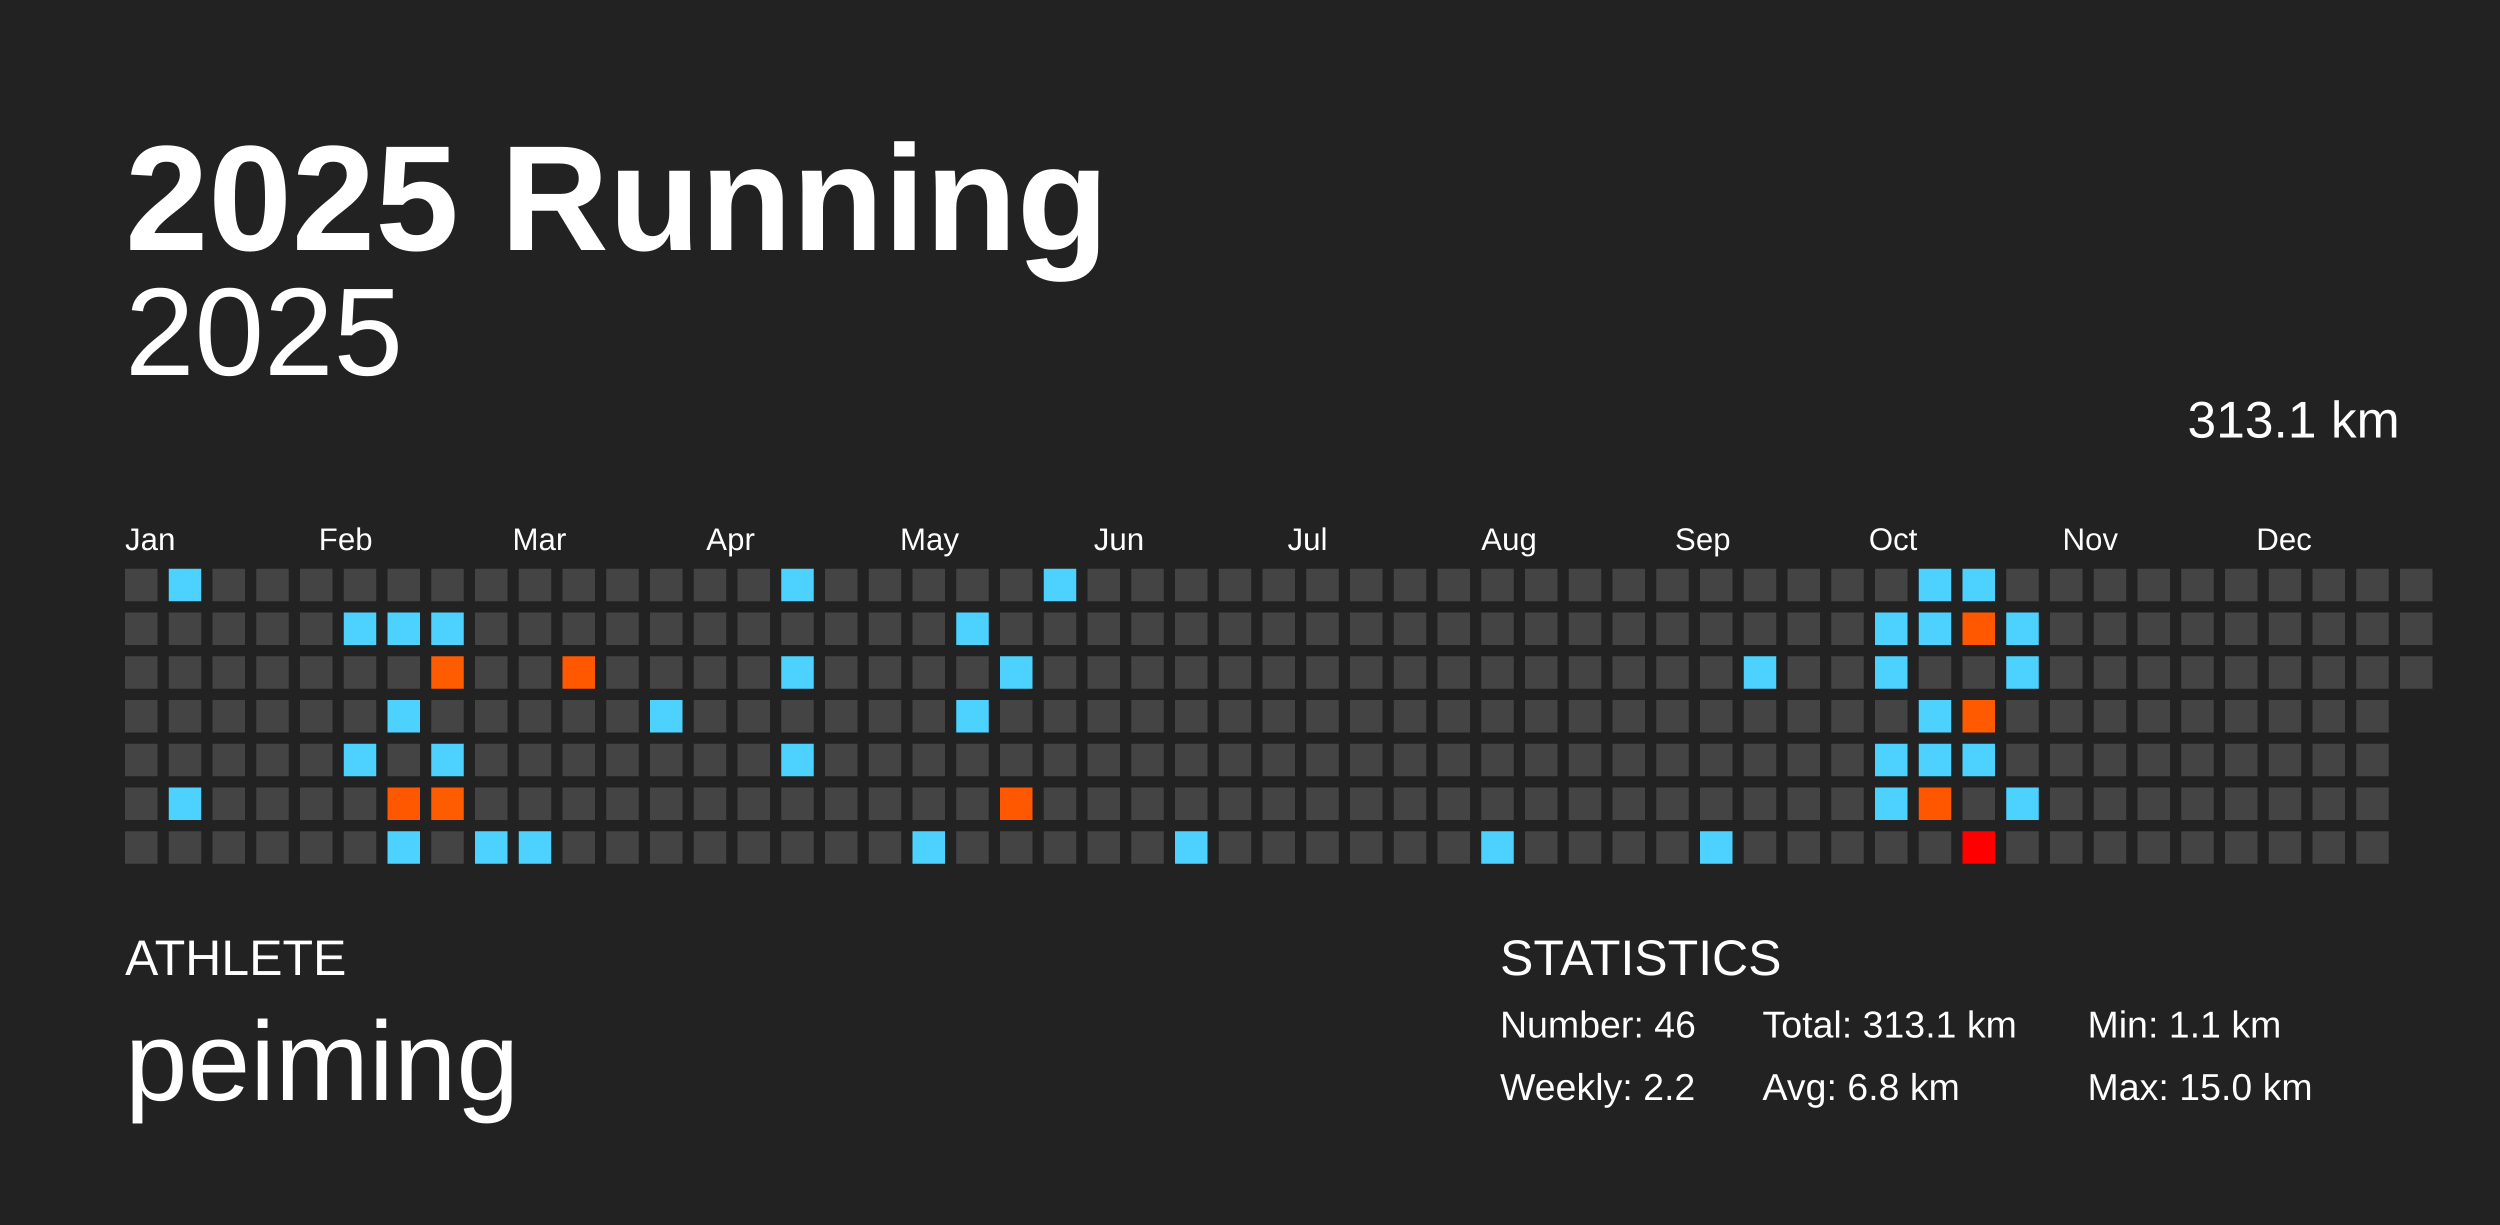
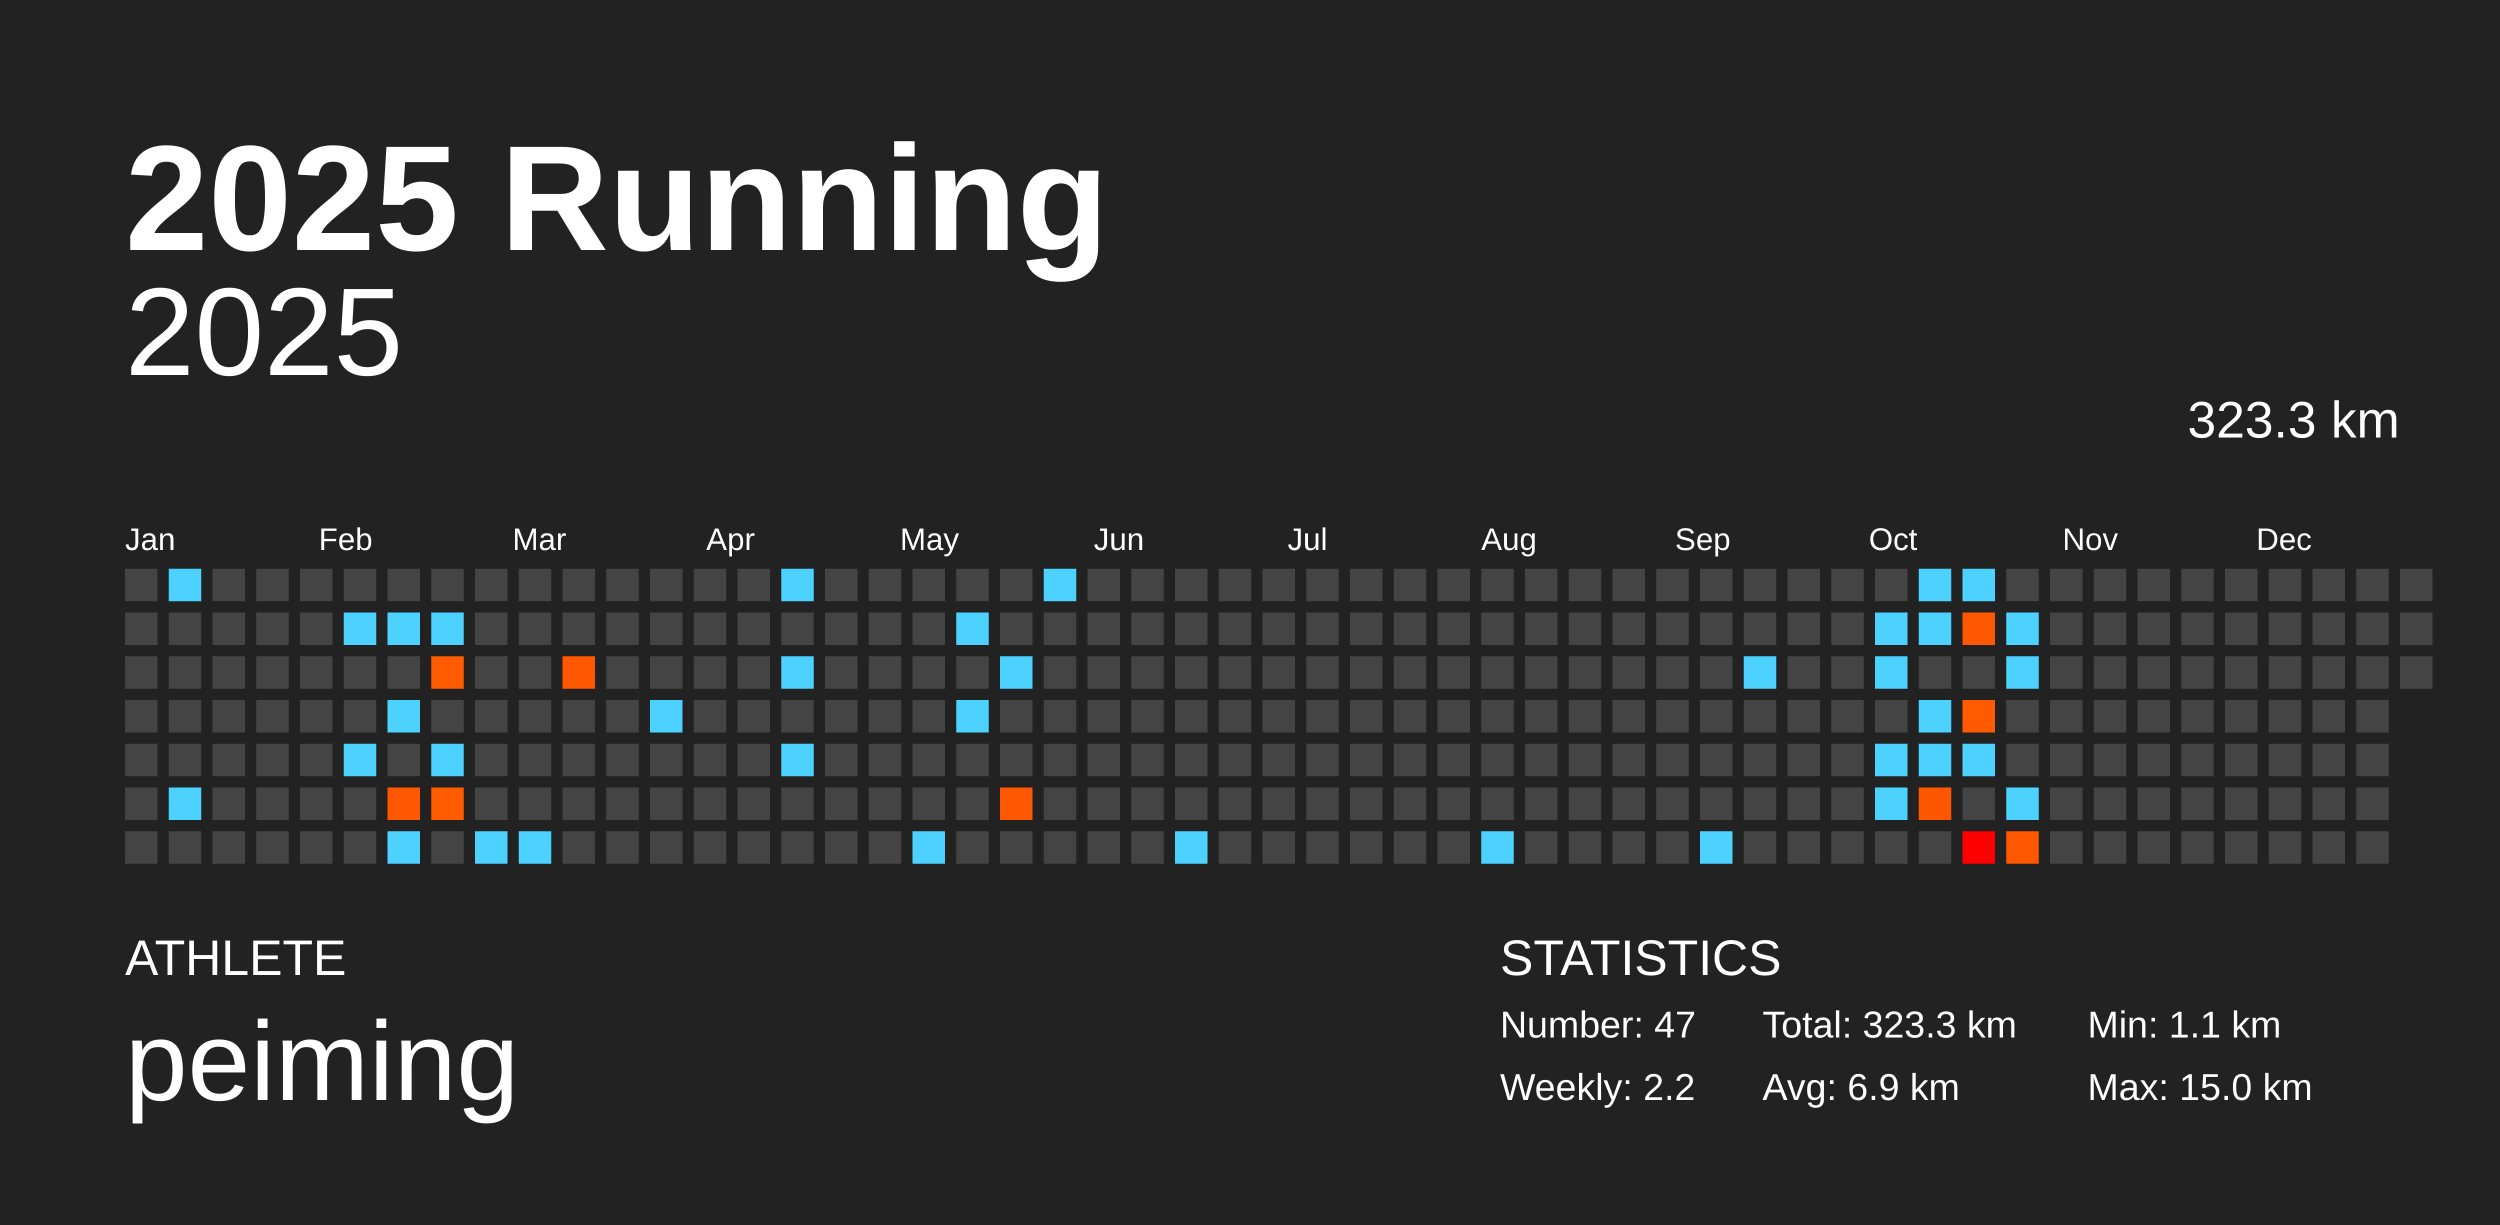
<svg xmlns="http://www.w3.org/2000/svg" baseProfile="full" height="98mm" version="1.1" viewBox="0,0,200,98" width="200mm">
  <defs />
  <rect fill="#222222" height="98" width="200" x="0" y="0" />
  <text fill="#FFFFFF" style="font-size:12px; font-family:Arial; font-weight:bold;" x="10" y="20">2025 Running</text>
  <text fill="#FFFFFF" style="font-size:4px; font-family:Arial" x="10" y="78">ATHLETE</text>
  <text fill="#FFFFFF" style="font-size:9px; font-family:Arial" x="10" y="88">peiming</text>
  <text fill="#FFFFFF" style="font-size:4px; font-family:Arial" x="120" y="78">STATISTICS</text>
-   <text fill="#FFFFFF" style="font-size:3px; font-family:Arial" x="120" y="83">Number: 46</text>
+   <text fill="#FFFFFF" style="font-size:3px; font-family:Arial" x="120" y="83">Number: 47</text>
  <text fill="#FFFFFF" style="font-size:3px; font-family:Arial" x="120" y="88">Weekly: 2.2</text>
-   <text fill="#FFFFFF" style="font-size:3px; font-family:Arial" x="141" y="83">Total: 313.1 km</text>
-   <text fill="#FFFFFF" style="font-size:3px; font-family:Arial" x="141" y="88">Avg: 6.8 km</text>
+   <text fill="#FFFFFF" style="font-size:3px; font-family:Arial" x="141" y="83">Total: 323.3 km</text>
+   <text fill="#FFFFFF" style="font-size:3px; font-family:Arial" x="141" y="88">Avg: 6.9 km</text>
  <text fill="#FFFFFF" style="font-size:3px; font-family:Arial" x="167" y="83">Min: 1.1 km</text>
  <text fill="#FFFFFF" style="font-size:3px; font-family:Arial" x="167" y="88">Max: 15.0 km</text>
  <text alignment-baseline="hanging" fill="#FFFFFF" style="font-size:10.0px; font-family:Arial;" x="10" y="30">2025</text>
-   <text alignment-baseline="hanging" fill="#FFFFFF" style="font-size:4.125px; font-family:Arial;" x="175" y="35">313.1 km</text>
+   <text alignment-baseline="hanging" fill="#FFFFFF" style="font-size:4.125px; font-family:Arial;" x="175" y="35">323.3 km</text>
  <text fill="#FFFFFF" style="font-size:2.5px; font-family:Arial" x="10.0" y="44">Jan</text>
  <text fill="#FFFFFF" style="font-size:2.5px; font-family:Arial" x="25.5" y="44">Feb</text>
  <text fill="#FFFFFF" style="font-size:2.5px; font-family:Arial" x="41.0" y="44">Mar</text>
  <text fill="#FFFFFF" style="font-size:2.5px; font-family:Arial" x="56.5" y="44">Apr</text>
  <text fill="#FFFFFF" style="font-size:2.5px; font-family:Arial" x="72.0" y="44">May</text>
  <text fill="#FFFFFF" style="font-size:2.5px; font-family:Arial" x="87.5" y="44">Jun</text>
  <text fill="#FFFFFF" style="font-size:2.5px; font-family:Arial" x="103.0" y="44">Jul</text>
  <text fill="#FFFFFF" style="font-size:2.5px; font-family:Arial" x="118.5" y="44">Aug</text>
  <text fill="#FFFFFF" style="font-size:2.5px; font-family:Arial" x="134.0" y="44">Sep</text>
  <text fill="#FFFFFF" style="font-size:2.5px; font-family:Arial" x="149.5" y="44">Oct</text>
  <text fill="#FFFFFF" style="font-size:2.5px; font-family:Arial" x="165.0" y="44">Nov</text>
  <text fill="#FFFFFF" style="font-size:2.5px; font-family:Arial" x="180.5" y="44">Dec</text>
  <rect fill="#444444" height="2.6" width="2.6" x="10.0" y="45.5" />
  <rect fill="#444444" height="2.6" width="2.6" x="10.0" y="49.0" />
  <rect fill="#444444" height="2.6" width="2.6" x="10.0" y="52.5" />
  <rect fill="#444444" height="2.6" width="2.6" x="10.0" y="56.0" />
  <rect fill="#444444" height="2.6" width="2.6" x="10.0" y="59.5" />
  <rect fill="#444444" height="2.6" width="2.6" x="10.0" y="63.0" />
  <rect fill="#444444" height="2.6" width="2.6" x="10.0" y="66.5" />
  <rect fill="#4dd2ff" height="2.6" width="2.6" x="13.5" y="45.5" />
  <rect fill="#444444" height="2.6" width="2.6" x="13.5" y="49.0" />
  <rect fill="#444444" height="2.6" width="2.6" x="13.5" y="52.5" />
  <rect fill="#444444" height="2.6" width="2.6" x="13.5" y="56.0" />
  <rect fill="#444444" height="2.6" width="2.6" x="13.5" y="59.5" />
  <rect fill="#4dd2ff" height="2.6" width="2.6" x="13.5" y="63.0" />
  <rect fill="#444444" height="2.6" width="2.6" x="13.5" y="66.5" />
  <rect fill="#444444" height="2.6" width="2.6" x="17.0" y="45.5" />
  <rect fill="#444444" height="2.6" width="2.6" x="17.0" y="49.0" />
  <rect fill="#444444" height="2.6" width="2.6" x="17.0" y="52.5" />
  <rect fill="#444444" height="2.6" width="2.6" x="17.0" y="56.0" />
  <rect fill="#444444" height="2.6" width="2.6" x="17.0" y="59.5" />
  <rect fill="#444444" height="2.6" width="2.6" x="17.0" y="63.0" />
  <rect fill="#444444" height="2.6" width="2.6" x="17.0" y="66.5" />
  <rect fill="#444444" height="2.6" width="2.6" x="20.5" y="45.5" />
  <rect fill="#444444" height="2.6" width="2.6" x="20.5" y="49.0" />
  <rect fill="#444444" height="2.6" width="2.6" x="20.5" y="52.5" />
  <rect fill="#444444" height="2.6" width="2.6" x="20.5" y="56.0" />
  <rect fill="#444444" height="2.6" width="2.6" x="20.5" y="59.5" />
  <rect fill="#444444" height="2.6" width="2.6" x="20.5" y="63.0" />
  <rect fill="#444444" height="2.6" width="2.6" x="20.5" y="66.5" />
  <rect fill="#444444" height="2.6" width="2.6" x="24.0" y="45.5" />
  <rect fill="#444444" height="2.6" width="2.6" x="24.0" y="49.0" />
  <rect fill="#444444" height="2.6" width="2.6" x="24.0" y="52.5" />
  <rect fill="#444444" height="2.6" width="2.6" x="24.0" y="56.0" />
  <rect fill="#444444" height="2.6" width="2.6" x="24.0" y="59.5" />
  <rect fill="#444444" height="2.6" width="2.6" x="24.0" y="63.0" />
  <rect fill="#444444" height="2.6" width="2.6" x="24.0" y="66.5" />
  <rect fill="#444444" height="2.6" width="2.6" x="27.5" y="45.5" />
  <rect fill="#4dd2ff" height="2.6" width="2.6" x="27.5" y="49.0" />
  <rect fill="#444444" height="2.6" width="2.6" x="27.5" y="52.5" />
  <rect fill="#444444" height="2.6" width="2.6" x="27.5" y="56.0" />
  <rect fill="#4dd2ff" height="2.6" width="2.6" x="27.5" y="59.5" />
  <rect fill="#444444" height="2.6" width="2.6" x="27.5" y="63.0" />
  <rect fill="#444444" height="2.6" width="2.6" x="27.5" y="66.5" />
  <rect fill="#444444" height="2.6" width="2.6" x="31.0" y="45.5" />
  <rect fill="#4dd2ff" height="2.6" width="2.6" x="31.0" y="49.0" />
  <rect fill="#444444" height="2.6" width="2.6" x="31.0" y="52.5" />
  <rect fill="#4dd2ff" height="2.6" width="2.6" x="31.0" y="56.0" />
  <rect fill="#444444" height="2.6" width="2.6" x="31.0" y="59.5" />
  <rect fill="#ff5800" height="2.6" width="2.6" x="31.0" y="63.0" />
  <rect fill="#4dd2ff" height="2.6" width="2.6" x="31.0" y="66.5" />
  <rect fill="#444444" height="2.6" width="2.6" x="34.5" y="45.5" />
  <rect fill="#4dd2ff" height="2.6" width="2.6" x="34.5" y="49.0" />
  <rect fill="#ff5b00" height="2.6" width="2.6" x="34.5" y="52.5" />
  <rect fill="#444444" height="2.6" width="2.6" x="34.5" y="56.0" />
  <rect fill="#4dd2ff" height="2.6" width="2.6" x="34.5" y="59.5" />
  <rect fill="#ff5c00" height="2.6" width="2.6" x="34.5" y="63.0" />
  <rect fill="#444444" height="2.6" width="2.6" x="34.5" y="66.5" />
  <rect fill="#444444" height="2.6" width="2.6" x="38.0" y="45.5" />
  <rect fill="#444444" height="2.6" width="2.6" x="38.0" y="49.0" />
  <rect fill="#444444" height="2.6" width="2.6" x="38.0" y="52.5" />
  <rect fill="#444444" height="2.6" width="2.6" x="38.0" y="56.0" />
  <rect fill="#444444" height="2.6" width="2.6" x="38.0" y="59.5" />
  <rect fill="#444444" height="2.6" width="2.6" x="38.0" y="63.0" />
  <rect fill="#4dd2ff" height="2.6" width="2.6" x="38.0" y="66.5" />
  <rect fill="#444444" height="2.6" width="2.6" x="41.5" y="45.5" />
  <rect fill="#444444" height="2.6" width="2.6" x="41.5" y="49.0" />
  <rect fill="#444444" height="2.6" width="2.6" x="41.5" y="52.5" />
  <rect fill="#444444" height="2.6" width="2.6" x="41.5" y="56.0" />
  <rect fill="#444444" height="2.6" width="2.6" x="41.5" y="59.5" />
  <rect fill="#444444" height="2.6" width="2.6" x="41.5" y="63.0" />
  <rect fill="#4dd2ff" height="2.6" width="2.6" x="41.5" y="66.5" />
  <rect fill="#444444" height="2.6" width="2.6" x="45.0" y="45.5" />
  <rect fill="#444444" height="2.6" width="2.6" x="45.0" y="49.0" />
  <rect fill="#ff5800" height="2.6" width="2.6" x="45.0" y="52.5" />
  <rect fill="#444444" height="2.6" width="2.6" x="45.0" y="56.0" />
  <rect fill="#444444" height="2.6" width="2.6" x="45.0" y="59.5" />
  <rect fill="#444444" height="2.6" width="2.6" x="45.0" y="63.0" />
  <rect fill="#444444" height="2.6" width="2.6" x="45.0" y="66.5" />
  <rect fill="#444444" height="2.6" width="2.6" x="48.5" y="45.5" />
  <rect fill="#444444" height="2.6" width="2.6" x="48.5" y="49.0" />
  <rect fill="#444444" height="2.6" width="2.6" x="48.5" y="52.5" />
  <rect fill="#444444" height="2.6" width="2.6" x="48.5" y="56.0" />
  <rect fill="#444444" height="2.6" width="2.6" x="48.5" y="59.5" />
  <rect fill="#444444" height="2.6" width="2.6" x="48.5" y="63.0" />
  <rect fill="#444444" height="2.6" width="2.6" x="48.5" y="66.5" />
  <rect fill="#444444" height="2.6" width="2.6" x="52.0" y="45.5" />
  <rect fill="#444444" height="2.6" width="2.6" x="52.0" y="49.0" />
  <rect fill="#444444" height="2.6" width="2.6" x="52.0" y="52.5" />
  <rect fill="#4dd2ff" height="2.6" width="2.6" x="52.0" y="56.0" />
  <rect fill="#444444" height="2.6" width="2.6" x="52.0" y="59.5" />
  <rect fill="#444444" height="2.6" width="2.6" x="52.0" y="63.0" />
  <rect fill="#444444" height="2.6" width="2.6" x="52.0" y="66.5" />
  <rect fill="#444444" height="2.6" width="2.6" x="55.5" y="45.5" />
  <rect fill="#444444" height="2.6" width="2.6" x="55.5" y="49.0" />
  <rect fill="#444444" height="2.6" width="2.6" x="55.5" y="52.5" />
  <rect fill="#444444" height="2.6" width="2.6" x="55.5" y="56.0" />
  <rect fill="#444444" height="2.6" width="2.6" x="55.5" y="59.5" />
  <rect fill="#444444" height="2.6" width="2.6" x="55.5" y="63.0" />
  <rect fill="#444444" height="2.6" width="2.6" x="55.5" y="66.5" />
  <rect fill="#444444" height="2.6" width="2.6" x="59.0" y="45.5" />
  <rect fill="#444444" height="2.6" width="2.6" x="59.0" y="49.0" />
  <rect fill="#444444" height="2.6" width="2.6" x="59.0" y="52.5" />
  <rect fill="#444444" height="2.6" width="2.6" x="59.0" y="56.0" />
  <rect fill="#444444" height="2.6" width="2.6" x="59.0" y="59.5" />
  <rect fill="#444444" height="2.6" width="2.6" x="59.0" y="63.0" />
  <rect fill="#444444" height="2.6" width="2.6" x="59.0" y="66.5" />
  <rect fill="#4dd2ff" height="2.6" width="2.6" x="62.5" y="45.5" />
  <rect fill="#444444" height="2.6" width="2.6" x="62.5" y="49.0" />
  <rect fill="#4dd2ff" height="2.6" width="2.6" x="62.5" y="52.5" />
  <rect fill="#444444" height="2.6" width="2.6" x="62.5" y="56.0" />
  <rect fill="#4dd2ff" height="2.6" width="2.6" x="62.5" y="59.5" />
  <rect fill="#444444" height="2.6" width="2.6" x="62.5" y="63.0" />
  <rect fill="#444444" height="2.6" width="2.6" x="62.5" y="66.5" />
  <rect fill="#444444" height="2.6" width="2.6" x="66.0" y="45.5" />
  <rect fill="#444444" height="2.6" width="2.6" x="66.0" y="49.0" />
  <rect fill="#444444" height="2.6" width="2.6" x="66.0" y="52.5" />
  <rect fill="#444444" height="2.6" width="2.6" x="66.0" y="56.0" />
  <rect fill="#444444" height="2.6" width="2.6" x="66.0" y="59.5" />
  <rect fill="#444444" height="2.6" width="2.6" x="66.0" y="63.0" />
  <rect fill="#444444" height="2.6" width="2.6" x="66.0" y="66.5" />
  <rect fill="#444444" height="2.6" width="2.6" x="69.5" y="45.5" />
  <rect fill="#444444" height="2.6" width="2.6" x="69.5" y="49.0" />
  <rect fill="#444444" height="2.6" width="2.6" x="69.5" y="52.5" />
  <rect fill="#444444" height="2.6" width="2.6" x="69.5" y="56.0" />
  <rect fill="#444444" height="2.6" width="2.6" x="69.5" y="59.5" />
  <rect fill="#444444" height="2.6" width="2.6" x="69.5" y="63.0" />
  <rect fill="#444444" height="2.6" width="2.6" x="69.5" y="66.5" />
  <rect fill="#444444" height="2.6" width="2.6" x="73.0" y="45.5" />
  <rect fill="#444444" height="2.6" width="2.6" x="73.0" y="49.0" />
  <rect fill="#444444" height="2.6" width="2.6" x="73.0" y="52.5" />
  <rect fill="#444444" height="2.6" width="2.6" x="73.0" y="56.0" />
  <rect fill="#444444" height="2.6" width="2.6" x="73.0" y="59.5" />
  <rect fill="#444444" height="2.6" width="2.6" x="73.0" y="63.0" />
  <rect fill="#4dd2ff" height="2.6" width="2.6" x="73.0" y="66.5" />
  <rect fill="#444444" height="2.6" width="2.6" x="76.5" y="45.5" />
  <rect fill="#4dd2ff" height="2.6" width="2.6" x="76.5" y="49.0" />
  <rect fill="#444444" height="2.6" width="2.6" x="76.5" y="52.5" />
  <rect fill="#4dd2ff" height="2.6" width="2.6" x="76.5" y="56.0" />
  <rect fill="#444444" height="2.6" width="2.6" x="76.5" y="59.5" />
  <rect fill="#444444" height="2.6" width="2.6" x="76.5" y="63.0" />
  <rect fill="#444444" height="2.6" width="2.6" x="76.5" y="66.5" />
  <rect fill="#444444" height="2.6" width="2.6" x="80.0" y="45.5" />
  <rect fill="#444444" height="2.6" width="2.6" x="80.0" y="49.0" />
  <rect fill="#4dd2ff" height="2.6" width="2.6" x="80.0" y="52.5" />
  <rect fill="#444444" height="2.6" width="2.6" x="80.0" y="56.0" />
  <rect fill="#444444" height="2.6" width="2.6" x="80.0" y="59.5" />
  <rect fill="#ff5800" height="2.6" width="2.6" x="80.0" y="63.0" />
  <rect fill="#444444" height="2.6" width="2.6" x="80.0" y="66.5" />
  <rect fill="#4dd2ff" height="2.6" width="2.6" x="83.5" y="45.5" />
  <rect fill="#444444" height="2.6" width="2.6" x="83.5" y="49.0" />
  <rect fill="#444444" height="2.6" width="2.6" x="83.5" y="52.5" />
  <rect fill="#444444" height="2.6" width="2.6" x="83.5" y="56.0" />
  <rect fill="#444444" height="2.6" width="2.6" x="83.5" y="59.5" />
  <rect fill="#444444" height="2.6" width="2.6" x="83.5" y="63.0" />
  <rect fill="#444444" height="2.6" width="2.6" x="83.5" y="66.5" />
  <rect fill="#444444" height="2.6" width="2.6" x="87.0" y="45.5" />
  <rect fill="#444444" height="2.6" width="2.6" x="87.0" y="49.0" />
  <rect fill="#444444" height="2.6" width="2.6" x="87.0" y="52.5" />
  <rect fill="#444444" height="2.6" width="2.6" x="87.0" y="56.0" />
  <rect fill="#444444" height="2.6" width="2.6" x="87.0" y="59.5" />
  <rect fill="#444444" height="2.6" width="2.6" x="87.0" y="63.0" />
  <rect fill="#444444" height="2.6" width="2.6" x="87.0" y="66.5" />
  <rect fill="#444444" height="2.6" width="2.6" x="90.5" y="45.5" />
  <rect fill="#444444" height="2.6" width="2.6" x="90.5" y="49.0" />
  <rect fill="#444444" height="2.6" width="2.6" x="90.5" y="52.5" />
  <rect fill="#444444" height="2.6" width="2.6" x="90.5" y="56.0" />
  <rect fill="#444444" height="2.6" width="2.6" x="90.5" y="59.5" />
  <rect fill="#444444" height="2.6" width="2.6" x="90.5" y="63.0" />
  <rect fill="#444444" height="2.6" width="2.6" x="90.5" y="66.5" />
  <rect fill="#444444" height="2.6" width="2.6" x="94.0" y="45.5" />
  <rect fill="#444444" height="2.6" width="2.6" x="94.0" y="49.0" />
  <rect fill="#444444" height="2.6" width="2.6" x="94.0" y="52.5" />
  <rect fill="#444444" height="2.6" width="2.6" x="94.0" y="56.0" />
  <rect fill="#444444" height="2.6" width="2.6" x="94.0" y="59.5" />
  <rect fill="#444444" height="2.6" width="2.6" x="94.0" y="63.0" />
  <rect fill="#4dd2ff" height="2.6" width="2.6" x="94.0" y="66.5" />
  <rect fill="#444444" height="2.6" width="2.6" x="97.5" y="45.5" />
  <rect fill="#444444" height="2.6" width="2.6" x="97.5" y="49.0" />
  <rect fill="#444444" height="2.6" width="2.6" x="97.5" y="52.5" />
  <rect fill="#444444" height="2.6" width="2.6" x="97.5" y="56.0" />
  <rect fill="#444444" height="2.6" width="2.6" x="97.5" y="59.5" />
  <rect fill="#444444" height="2.6" width="2.6" x="97.5" y="63.0" />
  <rect fill="#444444" height="2.6" width="2.6" x="97.5" y="66.5" />
  <rect fill="#444444" height="2.6" width="2.6" x="101.0" y="45.5" />
  <rect fill="#444444" height="2.6" width="2.6" x="101.0" y="49.0" />
  <rect fill="#444444" height="2.6" width="2.6" x="101.0" y="52.5" />
  <rect fill="#444444" height="2.6" width="2.6" x="101.0" y="56.0" />
  <rect fill="#444444" height="2.6" width="2.6" x="101.0" y="59.5" />
  <rect fill="#444444" height="2.6" width="2.6" x="101.0" y="63.0" />
  <rect fill="#444444" height="2.6" width="2.6" x="101.0" y="66.5" />
  <rect fill="#444444" height="2.6" width="2.6" x="104.5" y="45.5" />
  <rect fill="#444444" height="2.6" width="2.6" x="104.5" y="49.0" />
  <rect fill="#444444" height="2.6" width="2.6" x="104.5" y="52.5" />
  <rect fill="#444444" height="2.6" width="2.6" x="104.5" y="56.0" />
  <rect fill="#444444" height="2.6" width="2.6" x="104.5" y="59.5" />
  <rect fill="#444444" height="2.6" width="2.6" x="104.5" y="63.0" />
  <rect fill="#444444" height="2.6" width="2.6" x="104.5" y="66.5" />
  <rect fill="#444444" height="2.6" width="2.6" x="108.0" y="45.5" />
  <rect fill="#444444" height="2.6" width="2.6" x="108.0" y="49.0" />
  <rect fill="#444444" height="2.6" width="2.6" x="108.0" y="52.5" />
  <rect fill="#444444" height="2.6" width="2.6" x="108.0" y="56.0" />
  <rect fill="#444444" height="2.6" width="2.6" x="108.0" y="59.5" />
  <rect fill="#444444" height="2.6" width="2.6" x="108.0" y="63.0" />
  <rect fill="#444444" height="2.6" width="2.6" x="108.0" y="66.5" />
  <rect fill="#444444" height="2.6" width="2.6" x="111.5" y="45.5" />
  <rect fill="#444444" height="2.6" width="2.6" x="111.5" y="49.0" />
  <rect fill="#444444" height="2.6" width="2.6" x="111.5" y="52.5" />
  <rect fill="#444444" height="2.6" width="2.6" x="111.5" y="56.0" />
  <rect fill="#444444" height="2.6" width="2.6" x="111.5" y="59.5" />
  <rect fill="#444444" height="2.6" width="2.6" x="111.5" y="63.0" />
  <rect fill="#444444" height="2.6" width="2.6" x="111.5" y="66.5" />
  <rect fill="#444444" height="2.6" width="2.6" x="115.0" y="45.5" />
  <rect fill="#444444" height="2.6" width="2.6" x="115.0" y="49.0" />
  <rect fill="#444444" height="2.6" width="2.6" x="115.0" y="52.5" />
  <rect fill="#444444" height="2.6" width="2.6" x="115.0" y="56.0" />
  <rect fill="#444444" height="2.6" width="2.6" x="115.0" y="59.5" />
  <rect fill="#444444" height="2.6" width="2.6" x="115.0" y="63.0" />
  <rect fill="#444444" height="2.6" width="2.6" x="115.0" y="66.5" />
  <rect fill="#444444" height="2.6" width="2.6" x="118.5" y="45.5" />
  <rect fill="#444444" height="2.6" width="2.6" x="118.5" y="49.0" />
  <rect fill="#444444" height="2.6" width="2.6" x="118.5" y="52.5" />
  <rect fill="#444444" height="2.6" width="2.6" x="118.5" y="56.0" />
  <rect fill="#444444" height="2.6" width="2.6" x="118.5" y="59.5" />
  <rect fill="#444444" height="2.6" width="2.6" x="118.5" y="63.0" />
  <rect fill="#4dd2ff" height="2.6" width="2.6" x="118.5" y="66.5" />
  <rect fill="#444444" height="2.6" width="2.6" x="122.0" y="45.5" />
  <rect fill="#444444" height="2.6" width="2.6" x="122.0" y="49.0" />
  <rect fill="#444444" height="2.6" width="2.6" x="122.0" y="52.5" />
  <rect fill="#444444" height="2.6" width="2.6" x="122.0" y="56.0" />
  <rect fill="#444444" height="2.6" width="2.6" x="122.0" y="59.5" />
  <rect fill="#444444" height="2.6" width="2.6" x="122.0" y="63.0" />
  <rect fill="#444444" height="2.6" width="2.6" x="122.0" y="66.5" />
  <rect fill="#444444" height="2.6" width="2.6" x="125.5" y="45.5" />
  <rect fill="#444444" height="2.6" width="2.6" x="125.5" y="49.0" />
  <rect fill="#444444" height="2.6" width="2.6" x="125.5" y="52.5" />
  <rect fill="#444444" height="2.6" width="2.6" x="125.5" y="56.0" />
  <rect fill="#444444" height="2.6" width="2.6" x="125.5" y="59.5" />
  <rect fill="#444444" height="2.6" width="2.6" x="125.5" y="63.0" />
  <rect fill="#444444" height="2.6" width="2.6" x="125.5" y="66.5" />
  <rect fill="#444444" height="2.6" width="2.6" x="129.0" y="45.5" />
  <rect fill="#444444" height="2.6" width="2.6" x="129.0" y="49.0" />
  <rect fill="#444444" height="2.6" width="2.6" x="129.0" y="52.5" />
  <rect fill="#444444" height="2.6" width="2.6" x="129.0" y="56.0" />
  <rect fill="#444444" height="2.6" width="2.6" x="129.0" y="59.5" />
  <rect fill="#444444" height="2.6" width="2.6" x="129.0" y="63.0" />
  <rect fill="#444444" height="2.6" width="2.6" x="129.0" y="66.5" />
  <rect fill="#444444" height="2.6" width="2.6" x="132.5" y="45.5" />
  <rect fill="#444444" height="2.6" width="2.6" x="132.5" y="49.0" />
  <rect fill="#444444" height="2.6" width="2.6" x="132.5" y="52.5" />
  <rect fill="#444444" height="2.6" width="2.6" x="132.5" y="56.0" />
  <rect fill="#444444" height="2.6" width="2.6" x="132.5" y="59.5" />
  <rect fill="#444444" height="2.6" width="2.6" x="132.5" y="63.0" />
  <rect fill="#444444" height="2.6" width="2.6" x="132.5" y="66.5" />
  <rect fill="#444444" height="2.6" width="2.6" x="136.0" y="45.5" />
  <rect fill="#444444" height="2.6" width="2.6" x="136.0" y="49.0" />
  <rect fill="#444444" height="2.6" width="2.6" x="136.0" y="52.5" />
  <rect fill="#444444" height="2.6" width="2.6" x="136.0" y="56.0" />
  <rect fill="#444444" height="2.6" width="2.6" x="136.0" y="59.5" />
  <rect fill="#444444" height="2.6" width="2.6" x="136.0" y="63.0" />
  <rect fill="#4dd2ff" height="2.6" width="2.6" x="136.0" y="66.5" />
  <rect fill="#444444" height="2.6" width="2.6" x="139.5" y="45.5" />
  <rect fill="#444444" height="2.6" width="2.6" x="139.5" y="49.0" />
  <rect fill="#4dd2ff" height="2.6" width="2.6" x="139.5" y="52.5" />
  <rect fill="#444444" height="2.6" width="2.6" x="139.5" y="56.0" />
  <rect fill="#444444" height="2.6" width="2.6" x="139.5" y="59.5" />
  <rect fill="#444444" height="2.6" width="2.6" x="139.5" y="63.0" />
  <rect fill="#444444" height="2.6" width="2.6" x="139.5" y="66.5" />
  <rect fill="#444444" height="2.6" width="2.6" x="143.0" y="45.5" />
  <rect fill="#444444" height="2.6" width="2.6" x="143.0" y="49.0" />
  <rect fill="#444444" height="2.6" width="2.6" x="143.0" y="52.5" />
  <rect fill="#444444" height="2.6" width="2.6" x="143.0" y="56.0" />
  <rect fill="#444444" height="2.6" width="2.6" x="143.0" y="59.5" />
  <rect fill="#444444" height="2.6" width="2.6" x="143.0" y="63.0" />
  <rect fill="#444444" height="2.6" width="2.6" x="143.0" y="66.5" />
  <rect fill="#444444" height="2.6" width="2.6" x="146.5" y="45.5" />
  <rect fill="#444444" height="2.6" width="2.6" x="146.5" y="49.0" />
  <rect fill="#444444" height="2.6" width="2.6" x="146.5" y="52.5" />
  <rect fill="#444444" height="2.6" width="2.6" x="146.5" y="56.0" />
  <rect fill="#444444" height="2.6" width="2.6" x="146.5" y="59.5" />
  <rect fill="#444444" height="2.6" width="2.6" x="146.5" y="63.0" />
  <rect fill="#444444" height="2.6" width="2.6" x="146.5" y="66.5" />
  <rect fill="#444444" height="2.6" width="2.6" x="150.0" y="45.5" />
  <rect fill="#4dd2ff" height="2.6" width="2.6" x="150.0" y="49.0" />
  <rect fill="#4dd2ff" height="2.6" width="2.6" x="150.0" y="52.5" />
  <rect fill="#444444" height="2.6" width="2.6" x="150.0" y="56.0" />
  <rect fill="#4dd2ff" height="2.6" width="2.6" x="150.0" y="59.5" />
  <rect fill="#4dd2ff" height="2.6" width="2.6" x="150.0" y="63.0" />
  <rect fill="#444444" height="2.6" width="2.6" x="150.0" y="66.5" />
  <rect fill="#4dd2ff" height="2.6" width="2.6" x="153.5" y="45.5" />
  <rect fill="#4dd2ff" height="2.6" width="2.6" x="153.5" y="49.0" />
  <rect fill="#444444" height="2.6" width="2.6" x="153.5" y="52.5" />
  <rect fill="#4dd2ff" height="2.6" width="2.6" x="153.5" y="56.0" />
  <rect fill="#4dd2ff" height="2.6" width="2.6" x="153.5" y="59.5" />
  <rect fill="#ff5700" height="2.6" width="2.6" x="153.5" y="63.0" />
  <rect fill="#444444" height="2.6" width="2.6" x="153.5" y="66.5" />
  <rect fill="#4dd2ff" height="2.6" width="2.6" x="157.0" y="45.5" />
  <rect fill="#ff5800" height="2.6" width="2.6" x="157.0" y="49.0" />
  <rect fill="#444444" height="2.6" width="2.6" x="157.0" y="52.5" />
  <rect fill="#ff5a00" height="2.6" width="2.6" x="157.0" y="56.0" />
  <rect fill="#4dd2ff" height="2.6" width="2.6" x="157.0" y="59.5" />
  <rect fill="#444444" height="2.6" width="2.6" x="157.0" y="63.0" />
  <rect fill="#ff0000" height="2.6" width="2.6" x="157.0" y="66.5" />
  <rect fill="#444444" height="2.6" width="2.6" x="160.5" y="45.5" />
  <rect fill="#4dd2ff" height="2.6" width="2.6" x="160.5" y="49.0" />
  <rect fill="#4dd2ff" height="2.6" width="2.6" x="160.5" y="52.5" />
  <rect fill="#444444" height="2.6" width="2.6" x="160.5" y="56.0" />
  <rect fill="#444444" height="2.6" width="2.6" x="160.5" y="59.5" />
  <rect fill="#4dd2ff" height="2.6" width="2.6" x="160.5" y="63.0" />
-   <rect fill="#444444" height="2.6" width="2.6" x="160.5" y="66.5" />
+   <rect fill="#ff5800" height="2.6" width="2.6" x="160.5" y="66.5" />
  <rect fill="#444444" height="2.6" width="2.6" x="164.0" y="45.5" />
  <rect fill="#444444" height="2.6" width="2.6" x="164.0" y="49.0" />
  <rect fill="#444444" height="2.6" width="2.6" x="164.0" y="52.5" />
  <rect fill="#444444" height="2.6" width="2.6" x="164.0" y="56.0" />
  <rect fill="#444444" height="2.6" width="2.6" x="164.0" y="59.5" />
  <rect fill="#444444" height="2.6" width="2.6" x="164.0" y="63.0" />
  <rect fill="#444444" height="2.6" width="2.6" x="164.0" y="66.5" />
  <rect fill="#444444" height="2.6" width="2.6" x="167.5" y="45.5" />
  <rect fill="#444444" height="2.6" width="2.6" x="167.5" y="49.0" />
  <rect fill="#444444" height="2.6" width="2.6" x="167.5" y="52.5" />
  <rect fill="#444444" height="2.6" width="2.6" x="167.5" y="56.0" />
  <rect fill="#444444" height="2.6" width="2.6" x="167.5" y="59.5" />
  <rect fill="#444444" height="2.6" width="2.6" x="167.5" y="63.0" />
  <rect fill="#444444" height="2.6" width="2.6" x="167.5" y="66.5" />
  <rect fill="#444444" height="2.6" width="2.6" x="171.0" y="45.5" />
  <rect fill="#444444" height="2.6" width="2.6" x="171.0" y="49.0" />
  <rect fill="#444444" height="2.6" width="2.6" x="171.0" y="52.5" />
  <rect fill="#444444" height="2.6" width="2.6" x="171.0" y="56.0" />
  <rect fill="#444444" height="2.6" width="2.6" x="171.0" y="59.5" />
  <rect fill="#444444" height="2.6" width="2.6" x="171.0" y="63.0" />
  <rect fill="#444444" height="2.6" width="2.6" x="171.0" y="66.5" />
  <rect fill="#444444" height="2.6" width="2.6" x="174.5" y="45.5" />
  <rect fill="#444444" height="2.6" width="2.6" x="174.5" y="49.0" />
  <rect fill="#444444" height="2.6" width="2.6" x="174.5" y="52.5" />
  <rect fill="#444444" height="2.6" width="2.6" x="174.5" y="56.0" />
  <rect fill="#444444" height="2.6" width="2.6" x="174.5" y="59.5" />
  <rect fill="#444444" height="2.6" width="2.6" x="174.5" y="63.0" />
  <rect fill="#444444" height="2.6" width="2.6" x="174.5" y="66.5" />
  <rect fill="#444444" height="2.6" width="2.6" x="178.0" y="45.5" />
  <rect fill="#444444" height="2.6" width="2.6" x="178.0" y="49.0" />
  <rect fill="#444444" height="2.6" width="2.6" x="178.0" y="52.5" />
  <rect fill="#444444" height="2.6" width="2.6" x="178.0" y="56.0" />
  <rect fill="#444444" height="2.6" width="2.6" x="178.0" y="59.5" />
  <rect fill="#444444" height="2.6" width="2.6" x="178.0" y="63.0" />
  <rect fill="#444444" height="2.6" width="2.6" x="178.0" y="66.5" />
  <rect fill="#444444" height="2.6" width="2.6" x="181.5" y="45.5" />
  <rect fill="#444444" height="2.6" width="2.6" x="181.5" y="49.0" />
  <rect fill="#444444" height="2.6" width="2.6" x="181.5" y="52.5" />
  <rect fill="#444444" height="2.6" width="2.6" x="181.5" y="56.0" />
  <rect fill="#444444" height="2.6" width="2.6" x="181.5" y="59.5" />
  <rect fill="#444444" height="2.6" width="2.6" x="181.5" y="63.0" />
  <rect fill="#444444" height="2.6" width="2.6" x="181.5" y="66.5" />
  <rect fill="#444444" height="2.6" width="2.6" x="185.0" y="45.5" />
  <rect fill="#444444" height="2.6" width="2.6" x="185.0" y="49.0" />
  <rect fill="#444444" height="2.6" width="2.6" x="185.0" y="52.5" />
  <rect fill="#444444" height="2.6" width="2.6" x="185.0" y="56.0" />
  <rect fill="#444444" height="2.6" width="2.6" x="185.0" y="59.5" />
  <rect fill="#444444" height="2.6" width="2.6" x="185.0" y="63.0" />
  <rect fill="#444444" height="2.6" width="2.6" x="185.0" y="66.5" />
  <rect fill="#444444" height="2.6" width="2.6" x="188.5" y="45.5" />
  <rect fill="#444444" height="2.6" width="2.6" x="188.5" y="49.0" />
  <rect fill="#444444" height="2.6" width="2.6" x="188.5" y="52.5" />
  <rect fill="#444444" height="2.6" width="2.6" x="188.5" y="56.0" />
  <rect fill="#444444" height="2.6" width="2.6" x="188.5" y="59.5" />
  <rect fill="#444444" height="2.6" width="2.6" x="188.5" y="63.0" />
  <rect fill="#444444" height="2.6" width="2.6" x="188.5" y="66.5" />
  <rect fill="#444444" height="2.6" width="2.6" x="192.0" y="45.5" />
  <rect fill="#444444" height="2.6" width="2.6" x="192.0" y="49.0" />
  <rect fill="#444444" height="2.6" width="2.6" x="192.0" y="52.5" />
</svg>
